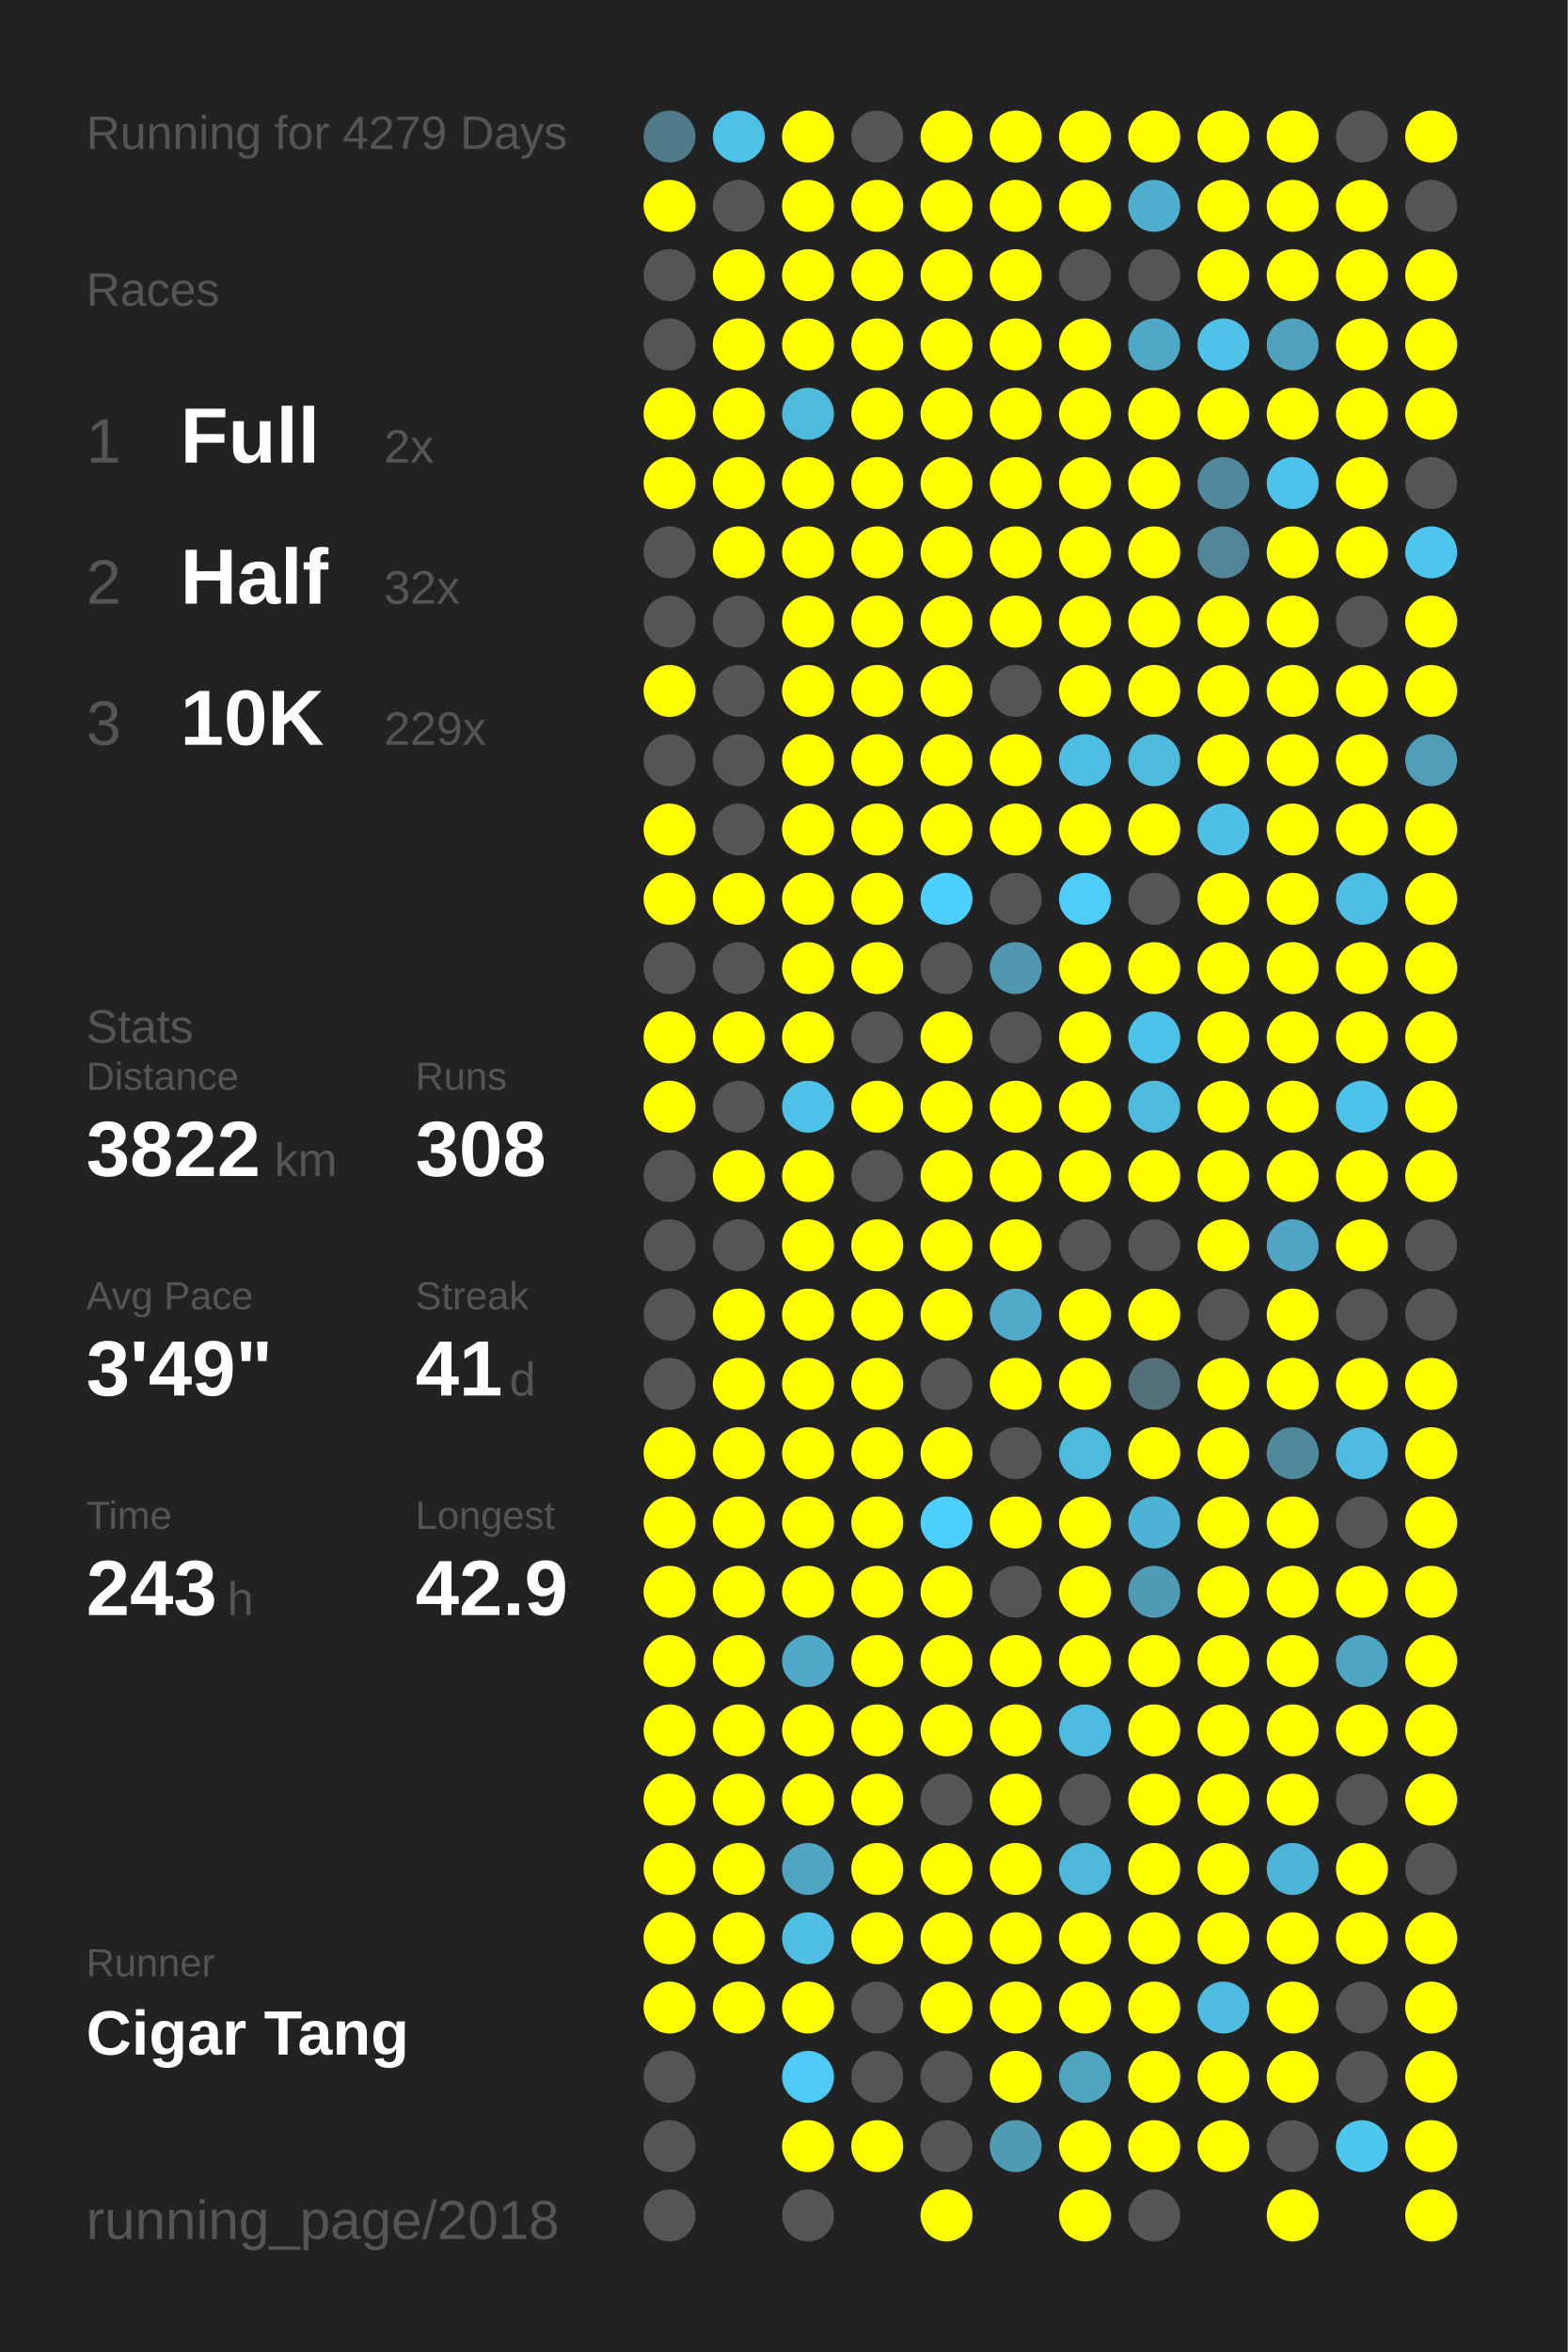
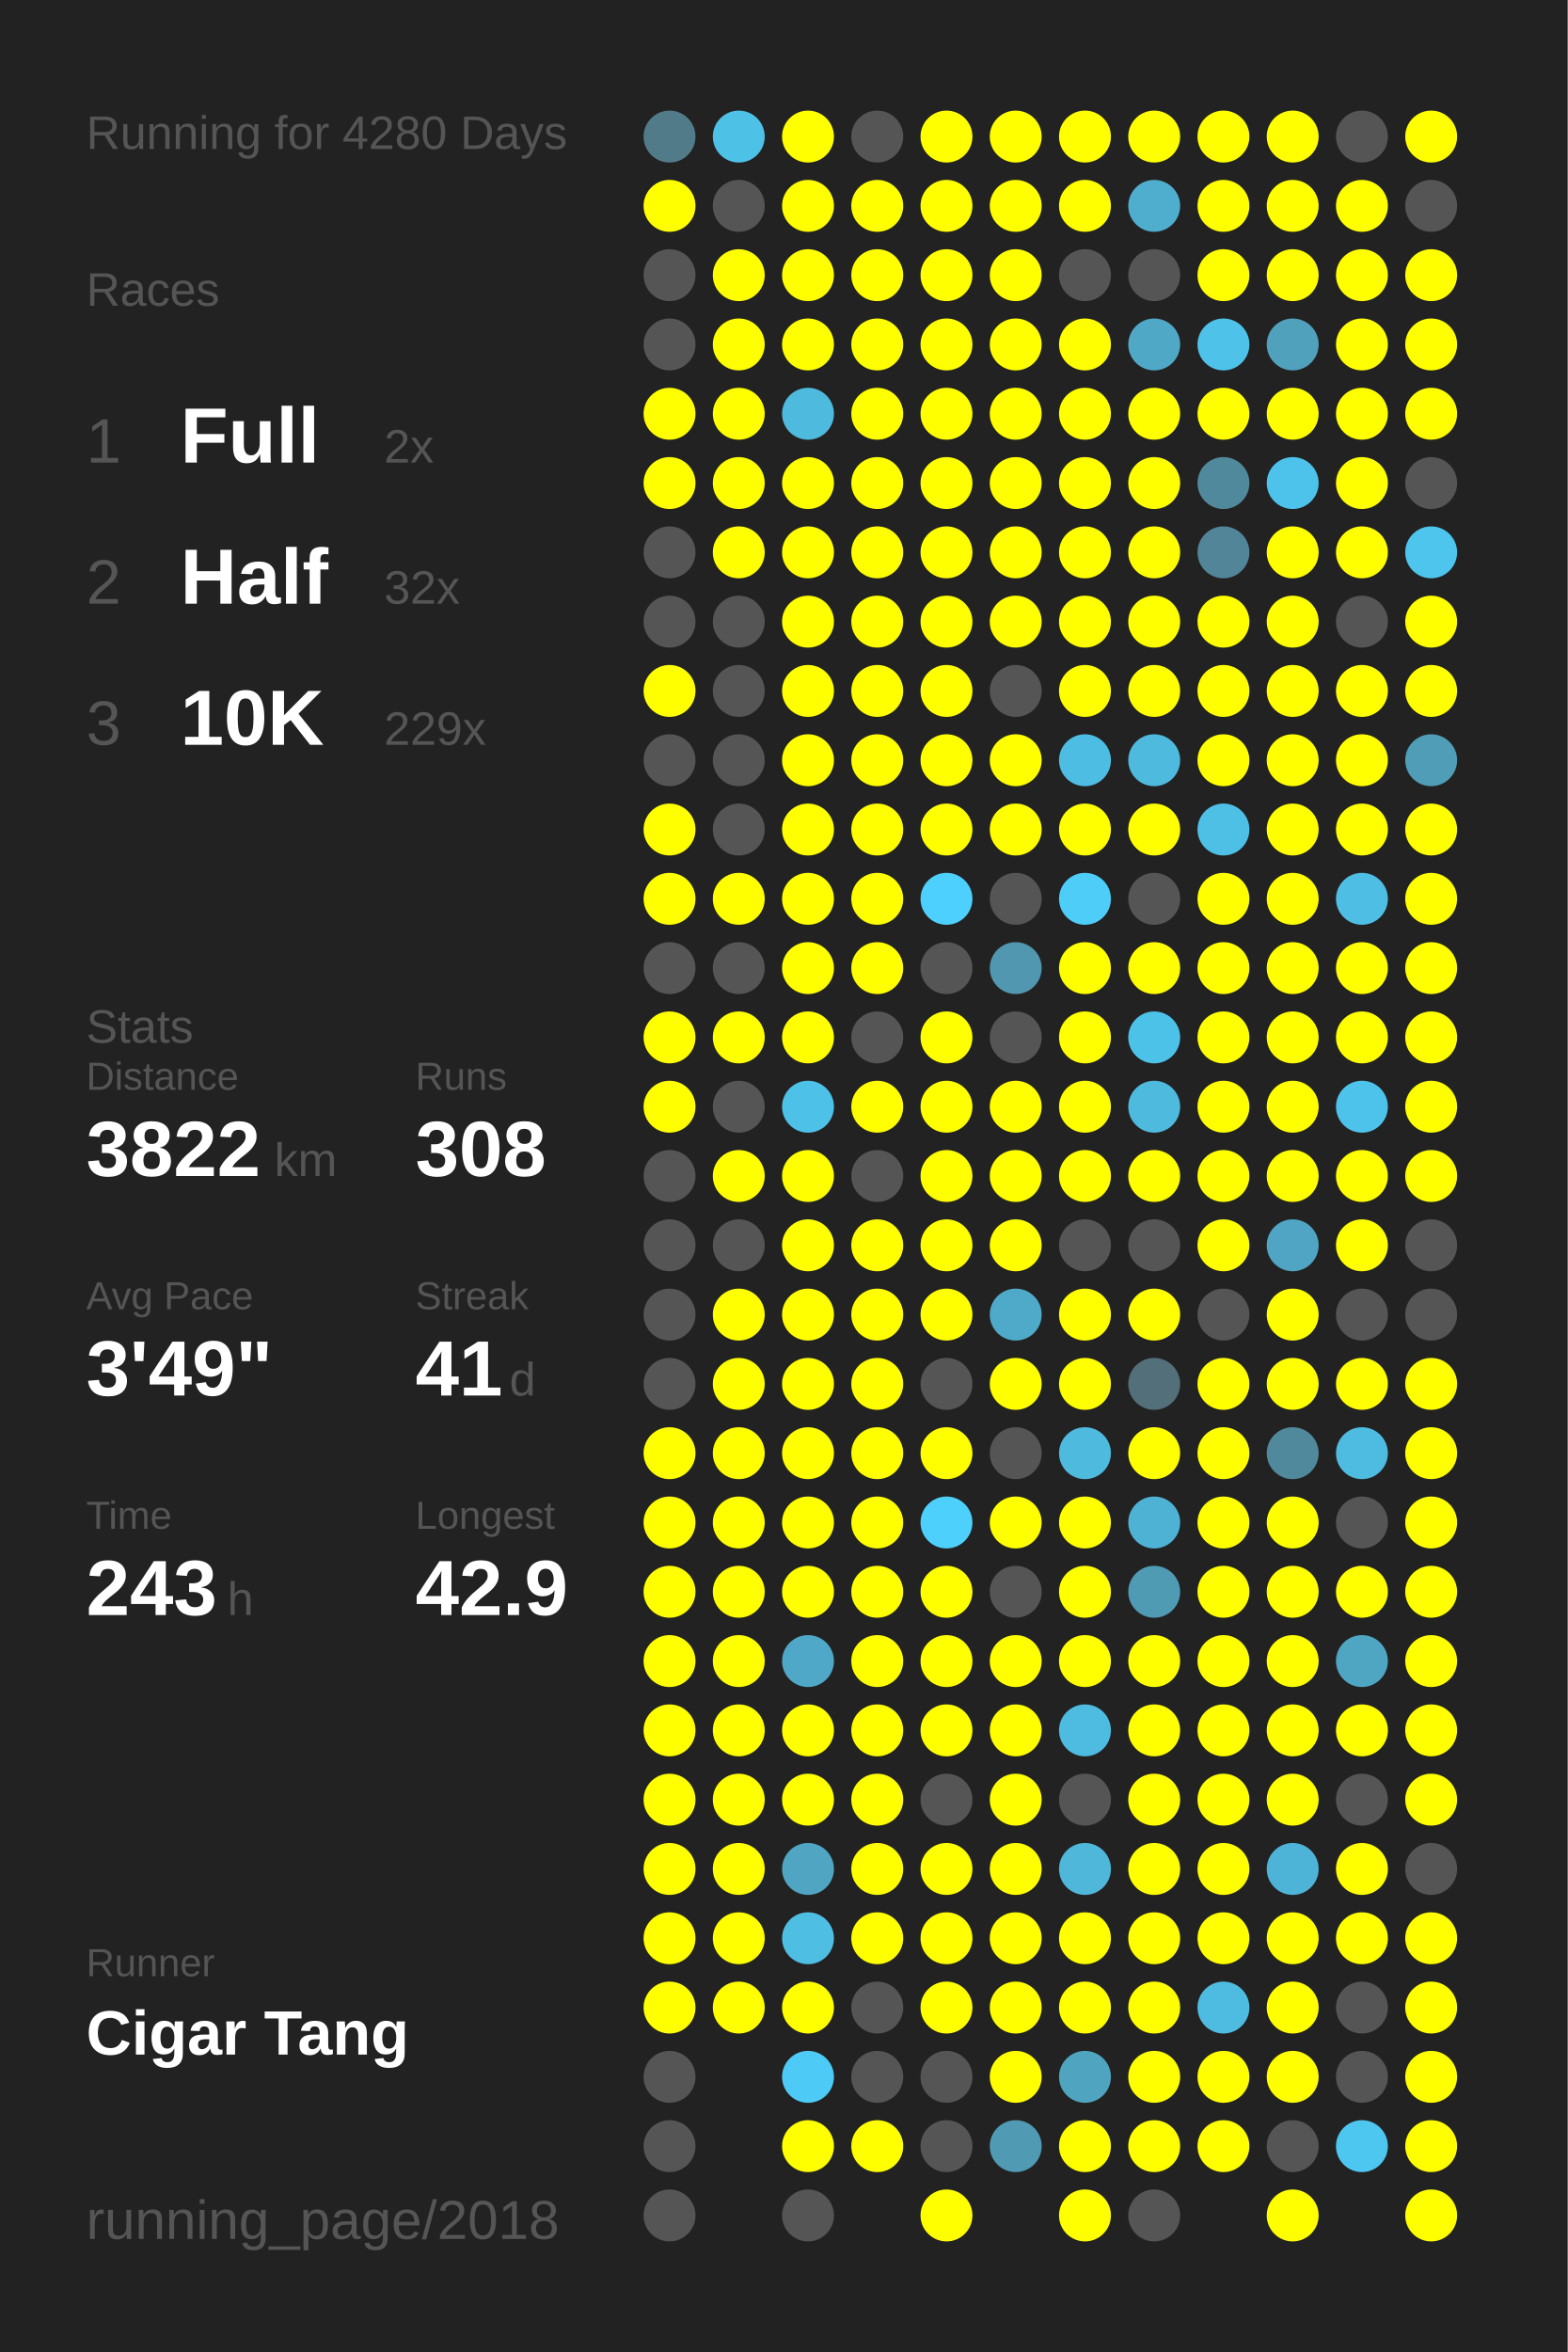
<svg xmlns="http://www.w3.org/2000/svg" baseProfile="full" height="300mm" version="1.1" viewBox="0,0,200,300" width="200mm">
  <defs />
  <rect fill="#222222" height="300" width="200" x="0" y="0" />
-   <text fill="#555555" style="font-size:6px; font-family:Arial;" x="11" y="19">Running for 4279 Days</text>
+   <text fill="#555555" style="font-size:6px; font-family:Arial;" x="11" y="19">Running for 4280 Days</text>
  <text fill="#555555" style="font-size:6px; font-family:Arial;" x="11" y="39">Races</text>
  <text fill="#555555" style="font-size:8px; font-family:Arial;" x="11" y="59">1</text>
  <text fill="#FFFFFF" style="font-size:10px; font-family:Arial; font-weight:bold;" x="23" y="59">Full</text>
  <text fill="#555555" style="font-size:6px; font-family:Arial;" x="49" y="59">2x</text>
  <text fill="#555555" style="font-size:8px; font-family:Arial;" x="11" y="77">2</text>
  <text fill="#FFFFFF" style="font-size:10px; font-family:Arial; font-weight:bold;" x="23" y="77">Half</text>
  <text fill="#555555" style="font-size:6px; font-family:Arial;" x="49" y="77">32x</text>
  <text fill="#555555" style="font-size:8px; font-family:Arial;" x="11" y="95">3</text>
  <text fill="#FFFFFF" style="font-size:10px; font-family:Arial; font-weight:bold;" x="23" y="95">10K</text>
  <text fill="#555555" style="font-size:6px; font-family:Arial;" x="49" y="95">229x</text>
  <text fill="#555555" style="font-size:6px; font-family:Arial;" x="11" y="133">Stats</text>
  <text fill="#555555" style="font-size:5px; font-family:Arial;" x="11" y="139">Distance</text>
  <text fill="#FFFFFF" style="font-size:10px; font-family:Arial; font-weight:bold;" x="11" y="150">3822</text>
  <text fill="#555555" style="font-size:6px; font-family:Arial;" x="35" y="150">km</text>
  <text fill="#555555" style="font-size:5px; font-family:Arial;" x="53" y="139">Runs</text>
  <text fill="#FFFFFF" style="font-size:10px; font-family:Arial; font-weight:bold;" x="53" y="150">308</text>
  <text fill="#555555" style="font-size:5px; font-family:Arial;" x="11" y="167">Avg Pace</text>
  <text fill="#FFFFFF" style="font-size:10px; font-family:Arial; font-weight:bold;" x="11" y="178">3'49"</text>
  <text fill="#555555" style="font-size:5px; font-family:Arial;" x="53" y="167">Streak</text>
  <text fill="#FFFFFF" style="font-size:10px; font-family:Arial; font-weight:bold;" x="53" y="178">41</text>
  <text fill="#555555" style="font-size:6px; font-family:Arial;" x="65" y="178">d</text>
  <text fill="#555555" style="font-size:5px; font-family:Arial;" x="11" y="195">Time</text>
  <text fill="#FFFFFF" style="font-size:10px; font-family:Arial; font-weight:bold;" x="11" y="206">243</text>
  <text fill="#555555" style="font-size:6px; font-family:Arial;" x="29" y="206">h</text>
  <text fill="#555555" style="font-size:5px; font-family:Arial;" x="53" y="195">Longest</text>
  <text fill="#FFFFFF" style="font-size:10px; font-family:Arial; font-weight:bold;" x="53" y="206">42.9</text>
  <text fill="#555555" style="font-size:5px; font-family:Arial;" x="11" y="252.065">Runner</text>
  <text fill="#FFFFFF" style="font-size:8px; font-family:Arial; font-weight:bold;" x="11" y="262.065">Cigar Tang</text>
  <text fill="#555555" style="font-size:7px; font-family:Arial;" x="11" y="285.581">running_page/2018</text>
  <circle cx="85.417" cy="17.419" fill="#527b8a" r="3.312" />
  <circle cx="85.417" cy="26.258" fill="#FFFF00" r="3.312" />
  <circle cx="85.417" cy="35.097" fill="#555555" r="3.312" />
  <circle cx="85.417" cy="43.935" fill="#555555" r="3.312" />
  <circle cx="85.417" cy="52.774" fill="#FFFF00" r="3.312" />
  <circle cx="85.417" cy="61.613" fill="#FFFF00" r="3.312" />
  <circle cx="85.417" cy="70.452" fill="#555555" r="3.312" />
  <circle cx="85.417" cy="79.29" fill="#555555" r="3.312" />
  <circle cx="85.417" cy="88.129" fill="#FFFF00" r="3.312" />
  <circle cx="85.417" cy="96.968" fill="#555555" r="3.312" />
  <circle cx="85.417" cy="105.806" fill="#FFFF00" r="3.312" />
  <circle cx="85.417" cy="114.645" fill="#FFFF00" r="3.312" />
  <circle cx="85.417" cy="123.484" fill="#555555" r="3.312" />
  <circle cx="85.417" cy="132.323" fill="#FFFF00" r="3.312" />
  <circle cx="85.417" cy="141.161" fill="#FFFF00" r="3.312" />
  <circle cx="85.417" cy="150" fill="#555555" r="3.312" />
  <circle cx="85.417" cy="158.839" fill="#555555" r="3.312" />
  <circle cx="85.417" cy="167.677" fill="#555555" r="3.312" />
  <circle cx="85.417" cy="176.516" fill="#555555" r="3.312" />
  <circle cx="85.417" cy="185.355" fill="#FFFF00" r="3.312" />
  <circle cx="85.417" cy="194.194" fill="#FFFF00" r="3.312" />
  <circle cx="85.417" cy="203.032" fill="#FFFF00" r="3.312" />
  <circle cx="85.417" cy="211.871" fill="#FFFF00" r="3.312" />
  <circle cx="85.417" cy="220.71" fill="#FFFF00" r="3.312" />
  <circle cx="85.417" cy="229.548" fill="#FFFF00" r="3.312" />
  <circle cx="85.417" cy="238.387" fill="#FFFF00" r="3.312" />
  <circle cx="85.417" cy="247.226" fill="#FFFF00" r="3.312" />
  <circle cx="85.417" cy="256.065" fill="#FFFF00" r="3.312" />
  <circle cx="85.417" cy="264.903" fill="#555555" r="3.312" />
  <circle cx="85.417" cy="273.742" fill="#555555" r="3.312" />
  <circle cx="85.417" cy="282.581" fill="#555555" r="3.312" />
  <circle cx="94.25" cy="17.419" fill="#4ec1e7" r="3.312" />
  <circle cx="94.25" cy="26.258" fill="#555555" r="3.312" />
  <circle cx="94.25" cy="35.097" fill="#FFFF00" r="3.312" />
  <circle cx="94.25" cy="43.935" fill="#FFFF00" r="3.312" />
  <circle cx="94.25" cy="52.774" fill="#FFFF00" r="3.312" />
  <circle cx="94.25" cy="61.613" fill="#FFFF00" r="3.312" />
  <circle cx="94.25" cy="70.452" fill="#FFFF00" r="3.312" />
  <circle cx="94.25" cy="79.29" fill="#555555" r="3.312" />
  <circle cx="94.25" cy="88.129" fill="#555555" r="3.312" />
  <circle cx="94.25" cy="96.968" fill="#555555" r="3.312" />
  <circle cx="94.25" cy="105.806" fill="#555555" r="3.312" />
  <circle cx="94.25" cy="114.645" fill="#FFFF00" r="3.312" />
  <circle cx="94.25" cy="123.484" fill="#555555" r="3.312" />
  <circle cx="94.25" cy="132.323" fill="#FFFF00" r="3.312" />
  <circle cx="94.25" cy="141.161" fill="#555555" r="3.312" />
  <circle cx="94.25" cy="150" fill="#FFFF00" r="3.312" />
  <circle cx="94.25" cy="158.839" fill="#555555" r="3.312" />
  <circle cx="94.25" cy="167.677" fill="#FFFF00" r="3.312" />
  <circle cx="94.25" cy="176.516" fill="#FFFF00" r="3.312" />
  <circle cx="94.25" cy="185.355" fill="#FFFF00" r="3.312" />
  <circle cx="94.25" cy="194.194" fill="#FFFF00" r="3.312" />
  <circle cx="94.25" cy="203.032" fill="#FFFF00" r="3.312" />
  <circle cx="94.25" cy="211.871" fill="#FFFF00" r="3.312" />
  <circle cx="94.25" cy="220.71" fill="#FFFF00" r="3.312" />
  <circle cx="94.25" cy="229.548" fill="#FFFF00" r="3.312" />
  <circle cx="94.25" cy="238.387" fill="#FFFF00" r="3.312" />
  <circle cx="94.25" cy="247.226" fill="#FFFF00" r="3.312" />
  <circle cx="94.25" cy="256.065" fill="#FFFF00" r="3.312" />
  <circle cx="103.083" cy="17.419" fill="#FFFF00" r="3.312" />
  <circle cx="103.083" cy="26.258" fill="#FFFF00" r="3.312" />
  <circle cx="103.083" cy="35.097" fill="#FFFF00" r="3.312" />
  <circle cx="103.083" cy="43.935" fill="#FFFF00" r="3.312" />
  <circle cx="103.083" cy="52.774" fill="#4ebade" r="3.312" />
  <circle cx="103.083" cy="61.613" fill="#FFFF00" r="3.312" />
  <circle cx="103.083" cy="70.452" fill="#FFFF00" r="3.312" />
  <circle cx="103.083" cy="79.29" fill="#FFFF00" r="3.312" />
  <circle cx="103.083" cy="88.129" fill="#FFFF00" r="3.312" />
  <circle cx="103.083" cy="96.968" fill="#FFFF00" r="3.312" />
  <circle cx="103.083" cy="105.806" fill="#FFFF00" r="3.312" />
  <circle cx="103.083" cy="114.645" fill="#FFFF00" r="3.312" />
  <circle cx="103.083" cy="123.484" fill="#FFFF00" r="3.312" />
  <circle cx="103.083" cy="132.323" fill="#FFFF00" r="3.312" />
  <circle cx="103.083" cy="141.161" fill="#4ec1e8" r="3.312" />
  <circle cx="103.083" cy="150" fill="#FFFF00" r="3.312" />
  <circle cx="103.083" cy="158.839" fill="#FFFF00" r="3.312" />
  <circle cx="103.083" cy="167.677" fill="#FFFF00" r="3.312" />
  <circle cx="103.083" cy="176.516" fill="#FFFF00" r="3.312" />
  <circle cx="103.083" cy="185.355" fill="#FFFF00" r="3.312" />
  <circle cx="103.083" cy="194.194" fill="#FFFF00" r="3.312" />
  <circle cx="103.083" cy="203.032" fill="#FFFF00" r="3.312" />
  <circle cx="103.083" cy="211.871" fill="#4fa8c7" r="3.312" />
  <circle cx="103.083" cy="220.71" fill="#FFFF00" r="3.312" />
  <circle cx="103.083" cy="229.548" fill="#FFFF00" r="3.312" />
  <circle cx="103.083" cy="238.387" fill="#4fa5c2" r="3.312" />
  <circle cx="103.083" cy="247.226" fill="#4ebee3" r="3.312" />
  <circle cx="103.083" cy="256.065" fill="#FFFF00" r="3.312" />
  <circle cx="103.083" cy="264.903" fill="#4dcbf6" r="3.312" />
  <circle cx="103.083" cy="273.742" fill="#FFFF00" r="3.312" />
  <circle cx="103.083" cy="282.581" fill="#555555" r="3.312" />
  <circle cx="111.917" cy="17.419" fill="#555555" r="3.312" />
  <circle cx="111.917" cy="26.258" fill="#FFFF00" r="3.312" />
  <circle cx="111.917" cy="35.097" fill="#FFFF00" r="3.312" />
  <circle cx="111.917" cy="43.935" fill="#FFFF00" r="3.312" />
  <circle cx="111.917" cy="52.774" fill="#FFFF00" r="3.312" />
  <circle cx="111.917" cy="61.613" fill="#FFFF00" r="3.312" />
  <circle cx="111.917" cy="70.452" fill="#FFFF00" r="3.312" />
  <circle cx="111.917" cy="79.29" fill="#FFFF00" r="3.312" />
  <circle cx="111.917" cy="88.129" fill="#FFFF00" r="3.312" />
  <circle cx="111.917" cy="96.968" fill="#FFFF00" r="3.312" />
  <circle cx="111.917" cy="105.806" fill="#FFFF00" r="3.312" />
  <circle cx="111.917" cy="114.645" fill="#FFFF00" r="3.312" />
  <circle cx="111.917" cy="123.484" fill="#FFFF00" r="3.312" />
  <circle cx="111.917" cy="132.323" fill="#555555" r="3.312" />
  <circle cx="111.917" cy="141.161" fill="#FFFF00" r="3.312" />
  <circle cx="111.917" cy="150" fill="#555555" r="3.312" />
  <circle cx="111.917" cy="158.839" fill="#FFFF00" r="3.312" />
  <circle cx="111.917" cy="167.677" fill="#FFFF00" r="3.312" />
  <circle cx="111.917" cy="176.516" fill="#FFFF00" r="3.312" />
  <circle cx="111.917" cy="185.355" fill="#FFFF00" r="3.312" />
  <circle cx="111.917" cy="194.194" fill="#FFFF00" r="3.312" />
  <circle cx="111.917" cy="203.032" fill="#FFFF00" r="3.312" />
  <circle cx="111.917" cy="211.871" fill="#FFFF00" r="3.312" />
  <circle cx="111.917" cy="220.71" fill="#FFFF00" r="3.312" />
  <circle cx="111.917" cy="229.548" fill="#FFFF00" r="3.312" />
  <circle cx="111.917" cy="238.387" fill="#FFFF00" r="3.312" />
  <circle cx="111.917" cy="247.226" fill="#FFFF00" r="3.312" />
  <circle cx="111.917" cy="256.065" fill="#555555" r="3.312" />
  <circle cx="111.917" cy="264.903" fill="#555555" r="3.312" />
  <circle cx="111.917" cy="273.742" fill="#FFFF00" r="3.312" />
  <circle cx="120.75" cy="17.419" fill="#FFFF00" r="3.312" />
  <circle cx="120.75" cy="26.258" fill="#FFFF00" r="3.312" />
  <circle cx="120.75" cy="35.097" fill="#FFFF00" r="3.312" />
  <circle cx="120.75" cy="43.935" fill="#FFFF00" r="3.312" />
  <circle cx="120.75" cy="52.774" fill="#FFFF00" r="3.312" />
  <circle cx="120.75" cy="61.613" fill="#FFFF00" r="3.312" />
  <circle cx="120.75" cy="70.452" fill="#FFFF00" r="3.312" />
  <circle cx="120.75" cy="79.29" fill="#FFFF00" r="3.312" />
  <circle cx="120.75" cy="88.129" fill="#FFFF00" r="3.312" />
  <circle cx="120.75" cy="96.968" fill="#FFFF00" r="3.312" />
  <circle cx="120.75" cy="105.806" fill="#FFFF00" r="3.312" />
  <circle cx="120.75" cy="114.645" fill="#4dd0fd" r="3.312" />
  <circle cx="120.75" cy="123.484" fill="#555555" r="3.312" />
  <circle cx="120.75" cy="132.323" fill="#FFFF00" r="3.312" />
  <circle cx="120.75" cy="141.161" fill="#FFFF00" r="3.312" />
  <circle cx="120.75" cy="150" fill="#FFFF00" r="3.312" />
  <circle cx="120.75" cy="158.839" fill="#FFFF00" r="3.312" />
  <circle cx="120.75" cy="167.677" fill="#FFFF00" r="3.312" />
  <circle cx="120.75" cy="176.516" fill="#555555" r="3.312" />
  <circle cx="120.75" cy="185.355" fill="#FFFF00" r="3.312" />
  <circle cx="120.75" cy="194.194" fill="#4dd0fc" r="3.312" />
  <circle cx="120.75" cy="203.032" fill="#FFFF00" r="3.312" />
  <circle cx="120.75" cy="211.871" fill="#FFFF00" r="3.312" />
  <circle cx="120.75" cy="220.71" fill="#FFFF00" r="3.312" />
  <circle cx="120.75" cy="229.548" fill="#555555" r="3.312" />
  <circle cx="120.75" cy="238.387" fill="#FFFF00" r="3.312" />
  <circle cx="120.75" cy="247.226" fill="#FFFF00" r="3.312" />
  <circle cx="120.75" cy="256.065" fill="#FFFF00" r="3.312" />
  <circle cx="120.75" cy="264.903" fill="#555555" r="3.312" />
  <circle cx="120.75" cy="273.742" fill="#555555" r="3.312" />
  <circle cx="120.75" cy="282.581" fill="#FFFF00" r="3.312" />
  <circle cx="129.583" cy="17.419" fill="#FFFF00" r="3.312" />
  <circle cx="129.583" cy="26.258" fill="#FFFF00" r="3.312" />
  <circle cx="129.583" cy="35.097" fill="#FFFF00" r="3.312" />
  <circle cx="129.583" cy="43.935" fill="#FFFF00" r="3.312" />
  <circle cx="129.583" cy="52.774" fill="#FFFF00" r="3.312" />
  <circle cx="129.583" cy="61.613" fill="#FFFF00" r="3.312" />
  <circle cx="129.583" cy="70.452" fill="#FFFF00" r="3.312" />
  <circle cx="129.583" cy="79.29" fill="#FFFF00" r="3.312" />
  <circle cx="129.583" cy="88.129" fill="#555555" r="3.312" />
  <circle cx="129.583" cy="96.968" fill="#FFFF00" r="3.312" />
  <circle cx="129.583" cy="105.806" fill="#FFFF00" r="3.312" />
  <circle cx="129.583" cy="114.645" fill="#555555" r="3.312" />
  <circle cx="129.583" cy="123.484" fill="#5097af" r="3.312" />
  <circle cx="129.583" cy="132.323" fill="#555555" r="3.312" />
  <circle cx="129.583" cy="141.161" fill="#FFFF00" r="3.312" />
  <circle cx="129.583" cy="150" fill="#FFFF00" r="3.312" />
  <circle cx="129.583" cy="158.839" fill="#FFFF00" r="3.312" />
  <circle cx="129.583" cy="167.677" fill="#4faac9" r="3.312" />
  <circle cx="129.583" cy="176.516" fill="#FFFF00" r="3.312" />
  <circle cx="129.583" cy="185.355" fill="#555555" r="3.312" />
  <circle cx="129.583" cy="194.194" fill="#FFFF00" r="3.312" />
  <circle cx="129.583" cy="203.032" fill="#555555" r="3.312" />
  <circle cx="129.583" cy="211.871" fill="#FFFF00" r="3.312" />
  <circle cx="129.583" cy="220.71" fill="#FFFF00" r="3.312" />
  <circle cx="129.583" cy="229.548" fill="#FFFF00" r="3.312" />
  <circle cx="129.583" cy="238.387" fill="#FFFF00" r="3.312" />
  <circle cx="129.583" cy="247.226" fill="#FFFF00" r="3.312" />
  <circle cx="129.583" cy="256.065" fill="#FFFF00" r="3.312" />
  <circle cx="129.583" cy="264.903" fill="#FFFF00" r="3.312" />
  <circle cx="129.583" cy="273.742" fill="#509ab3" r="3.312" />
  <circle cx="138.417" cy="17.419" fill="#FFFF00" r="3.312" />
  <circle cx="138.417" cy="26.258" fill="#FFFF00" r="3.312" />
  <circle cx="138.417" cy="35.097" fill="#555555" r="3.312" />
  <circle cx="138.417" cy="43.935" fill="#FFFF00" r="3.312" />
  <circle cx="138.417" cy="52.774" fill="#FFFF00" r="3.312" />
  <circle cx="138.417" cy="61.613" fill="#FFFF00" r="3.312" />
  <circle cx="138.417" cy="70.452" fill="#FFFF00" r="3.312" />
  <circle cx="138.417" cy="79.29" fill="#FFFF00" r="3.312" />
  <circle cx="138.417" cy="88.129" fill="#FFFF00" r="3.312" />
  <circle cx="138.417" cy="96.968" fill="#4ebde3" r="3.312" />
  <circle cx="138.417" cy="105.806" fill="#FFFF00" r="3.312" />
  <circle cx="138.417" cy="114.645" fill="#4dcdf8" r="3.312" />
  <circle cx="138.417" cy="123.484" fill="#FFFF00" r="3.312" />
  <circle cx="138.417" cy="132.323" fill="#FFFF00" r="3.312" />
  <circle cx="138.417" cy="141.161" fill="#FFFF00" r="3.312" />
  <circle cx="138.417" cy="150" fill="#FFFF00" r="3.312" />
  <circle cx="138.417" cy="158.839" fill="#555555" r="3.312" />
  <circle cx="138.417" cy="167.677" fill="#FFFF00" r="3.312" />
  <circle cx="138.417" cy="176.516" fill="#FFFF00" r="3.312" />
  <circle cx="138.417" cy="185.355" fill="#4ebade" r="3.312" />
  <circle cx="138.417" cy="194.194" fill="#FFFF00" r="3.312" />
  <circle cx="138.417" cy="203.032" fill="#FFFF00" r="3.312" />
  <circle cx="138.417" cy="211.871" fill="#FFFF00" r="3.312" />
  <circle cx="138.417" cy="220.71" fill="#4ebbe0" r="3.312" />
  <circle cx="138.417" cy="229.548" fill="#555555" r="3.312" />
  <circle cx="138.417" cy="238.387" fill="#4eb7da" r="3.312" />
  <circle cx="138.417" cy="247.226" fill="#FFFF00" r="3.312" />
  <circle cx="138.417" cy="256.065" fill="#FFFF00" r="3.312" />
  <circle cx="138.417" cy="264.903" fill="#4fa4c0" r="3.312" />
  <circle cx="138.417" cy="273.742" fill="#FFFF00" r="3.312" />
  <circle cx="138.417" cy="282.581" fill="#FFFF00" r="3.312" />
  <circle cx="147.25" cy="17.419" fill="#FFFF00" r="3.312" />
  <circle cx="147.25" cy="26.258" fill="#4fadcd" r="3.312" />
  <circle cx="147.25" cy="35.097" fill="#555555" r="3.312" />
  <circle cx="147.25" cy="43.935" fill="#4fa8c6" r="3.312" />
  <circle cx="147.25" cy="52.774" fill="#FFFF00" r="3.312" />
  <circle cx="147.25" cy="61.613" fill="#FFFF00" r="3.312" />
  <circle cx="147.25" cy="70.452" fill="#FFFF00" r="3.312" />
  <circle cx="147.25" cy="79.29" fill="#FFFF00" r="3.312" />
  <circle cx="147.25" cy="88.129" fill="#FFFF00" r="3.312" />
  <circle cx="147.25" cy="96.968" fill="#4ebade" r="3.312" />
  <circle cx="147.25" cy="105.806" fill="#FFFF00" r="3.312" />
  <circle cx="147.25" cy="114.645" fill="#555555" r="3.312" />
  <circle cx="147.25" cy="123.484" fill="#FFFF00" r="3.312" />
  <circle cx="147.25" cy="132.323" fill="#4dc2e9" r="3.312" />
  <circle cx="147.25" cy="141.161" fill="#4ebade" r="3.312" />
  <circle cx="147.25" cy="150" fill="#FFFF00" r="3.312" />
  <circle cx="147.25" cy="158.839" fill="#555555" r="3.312" />
  <circle cx="147.25" cy="167.677" fill="#FFFF00" r="3.312" />
  <circle cx="147.25" cy="176.516" fill="#536f79" r="3.312" />
  <circle cx="147.25" cy="185.355" fill="#FFFF00" r="3.312" />
  <circle cx="147.25" cy="194.194" fill="#4eb2d4" r="3.312" />
  <circle cx="147.25" cy="203.032" fill="#509bb4" r="3.312" />
  <circle cx="147.25" cy="211.871" fill="#FFFF00" r="3.312" />
  <circle cx="147.25" cy="220.71" fill="#FFFF00" r="3.312" />
  <circle cx="147.25" cy="229.548" fill="#FFFF00" r="3.312" />
  <circle cx="147.25" cy="238.387" fill="#FFFF00" r="3.312" />
  <circle cx="147.25" cy="247.226" fill="#FFFF00" r="3.312" />
  <circle cx="147.25" cy="256.065" fill="#FFFF00" r="3.312" />
  <circle cx="147.25" cy="264.903" fill="#FFFF00" r="3.312" />
  <circle cx="147.25" cy="273.742" fill="#FFFF00" r="3.312" />
  <circle cx="147.25" cy="282.581" fill="#555555" r="3.312" />
  <circle cx="156.083" cy="17.419" fill="#FFFF00" r="3.312" />
  <circle cx="156.083" cy="26.258" fill="#FFFF00" r="3.312" />
  <circle cx="156.083" cy="35.097" fill="#FFFF00" r="3.312" />
  <circle cx="156.083" cy="43.935" fill="#4ec2e9" r="3.312" />
  <circle cx="156.083" cy="52.774" fill="#FFFF00" r="3.312" />
  <circle cx="156.083" cy="61.613" fill="#51899c" r="3.312" />
  <circle cx="156.083" cy="70.452" fill="#518597" r="3.312" />
  <circle cx="156.083" cy="79.29" fill="#FFFF00" r="3.312" />
  <circle cx="156.083" cy="88.129" fill="#FFFF00" r="3.312" />
  <circle cx="156.083" cy="96.968" fill="#FFFF00" r="3.312" />
  <circle cx="156.083" cy="105.806" fill="#4ec0e6" r="3.312" />
  <circle cx="156.083" cy="114.645" fill="#FFFF00" r="3.312" />
  <circle cx="156.083" cy="123.484" fill="#FFFF00" r="3.312" />
  <circle cx="156.083" cy="132.323" fill="#FFFF00" r="3.312" />
  <circle cx="156.083" cy="141.161" fill="#FFFF00" r="3.312" />
  <circle cx="156.083" cy="150" fill="#FFFF00" r="3.312" />
  <circle cx="156.083" cy="158.839" fill="#FFFF00" r="3.312" />
  <circle cx="156.083" cy="167.677" fill="#555555" r="3.312" />
  <circle cx="156.083" cy="176.516" fill="#FFFF00" r="3.312" />
  <circle cx="156.083" cy="185.355" fill="#FFFF00" r="3.312" />
  <circle cx="156.083" cy="194.194" fill="#FFFF00" r="3.312" />
  <circle cx="156.083" cy="203.032" fill="#FFFF00" r="3.312" />
  <circle cx="156.083" cy="211.871" fill="#FFFF00" r="3.312" />
  <circle cx="156.083" cy="220.71" fill="#FFFF00" r="3.312" />
  <circle cx="156.083" cy="229.548" fill="#FFFF00" r="3.312" />
  <circle cx="156.083" cy="238.387" fill="#FFFF00" r="3.312" />
  <circle cx="156.083" cy="247.226" fill="#FFFF00" r="3.312" />
  <circle cx="156.083" cy="256.065" fill="#4ebbe0" r="3.312" />
  <circle cx="156.083" cy="264.903" fill="#FFFF00" r="3.312" />
  <circle cx="156.083" cy="273.742" fill="#FFFF00" r="3.312" />
  <circle cx="164.917" cy="17.419" fill="#FFFF00" r="3.312" />
  <circle cx="164.917" cy="26.258" fill="#FFFF00" r="3.312" />
  <circle cx="164.917" cy="35.097" fill="#FFFF00" r="3.312" />
  <circle cx="164.917" cy="43.935" fill="#50a1bc" r="3.312" />
  <circle cx="164.917" cy="52.774" fill="#FFFF00" r="3.312" />
  <circle cx="164.917" cy="61.613" fill="#4dc3eb" r="3.312" />
  <circle cx="164.917" cy="70.452" fill="#FFFF00" r="3.312" />
  <circle cx="164.917" cy="79.29" fill="#FFFF00" r="3.312" />
  <circle cx="164.917" cy="88.129" fill="#FFFF00" r="3.312" />
  <circle cx="164.917" cy="96.968" fill="#FFFF00" r="3.312" />
  <circle cx="164.917" cy="105.806" fill="#FFFF00" r="3.312" />
  <circle cx="164.917" cy="114.645" fill="#FFFF00" r="3.312" />
  <circle cx="164.917" cy="123.484" fill="#FFFF00" r="3.312" />
  <circle cx="164.917" cy="132.323" fill="#FFFF00" r="3.312" />
  <circle cx="164.917" cy="141.161" fill="#FFFF00" r="3.312" />
  <circle cx="164.917" cy="150" fill="#FFFF00" r="3.312" />
  <circle cx="164.917" cy="158.839" fill="#4fa5c3" r="3.312" />
  <circle cx="164.917" cy="167.677" fill="#FFFF00" r="3.312" />
  <circle cx="164.917" cy="176.516" fill="#FFFF00" r="3.312" />
  <circle cx="164.917" cy="185.355" fill="#51899c" r="3.312" />
  <circle cx="164.917" cy="194.194" fill="#FFFF00" r="3.312" />
  <circle cx="164.917" cy="203.032" fill="#FFFF00" r="3.312" />
  <circle cx="164.917" cy="211.871" fill="#FFFF00" r="3.312" />
  <circle cx="164.917" cy="220.71" fill="#FFFF00" r="3.312" />
  <circle cx="164.917" cy="229.548" fill="#FFFF00" r="3.312" />
  <circle cx="164.917" cy="238.387" fill="#4eb4d7" r="3.312" />
  <circle cx="164.917" cy="247.226" fill="#FFFF00" r="3.312" />
  <circle cx="164.917" cy="256.065" fill="#FFFF00" r="3.312" />
  <circle cx="164.917" cy="264.903" fill="#FFFF00" r="3.312" />
  <circle cx="164.917" cy="273.742" fill="#555555" r="3.312" />
  <circle cx="164.917" cy="282.581" fill="#FFFF00" r="3.312" />
  <circle cx="173.75" cy="17.419" fill="#555555" r="3.312" />
  <circle cx="173.75" cy="26.258" fill="#FFFF00" r="3.312" />
  <circle cx="173.75" cy="35.097" fill="#FFFF00" r="3.312" />
  <circle cx="173.75" cy="43.935" fill="#FFFF00" r="3.312" />
  <circle cx="173.75" cy="52.774" fill="#FFFF00" r="3.312" />
  <circle cx="173.75" cy="61.613" fill="#FFFF00" r="3.312" />
  <circle cx="173.75" cy="70.452" fill="#FFFF00" r="3.312" />
  <circle cx="173.75" cy="79.29" fill="#555555" r="3.312" />
  <circle cx="173.75" cy="88.129" fill="#FFFF00" r="3.312" />
  <circle cx="173.75" cy="96.968" fill="#FFFF00" r="3.312" />
  <circle cx="173.75" cy="105.806" fill="#FFFF00" r="3.312" />
  <circle cx="173.75" cy="114.645" fill="#4ebee4" r="3.312" />
  <circle cx="173.75" cy="123.484" fill="#FFFF00" r="3.312" />
  <circle cx="173.75" cy="132.323" fill="#FFFF00" r="3.312" />
  <circle cx="173.75" cy="141.161" fill="#4dc3eb" r="3.312" />
  <circle cx="173.75" cy="150" fill="#FFFF00" r="3.312" />
  <circle cx="173.75" cy="158.839" fill="#FFFF00" r="3.312" />
  <circle cx="173.75" cy="167.677" fill="#555555" r="3.312" />
  <circle cx="173.75" cy="176.516" fill="#FFFF00" r="3.312" />
  <circle cx="173.75" cy="185.355" fill="#4ebbe0" r="3.312" />
  <circle cx="173.75" cy="194.194" fill="#555555" r="3.312" />
  <circle cx="173.75" cy="203.032" fill="#FFFF00" r="3.312" />
  <circle cx="173.75" cy="211.871" fill="#4fa6c3" r="3.312" />
  <circle cx="173.75" cy="220.71" fill="#FFFF00" r="3.312" />
  <circle cx="173.75" cy="229.548" fill="#555555" r="3.312" />
  <circle cx="173.75" cy="238.387" fill="#FFFF00" r="3.312" />
  <circle cx="173.75" cy="247.226" fill="#FFFF00" r="3.312" />
  <circle cx="173.75" cy="256.065" fill="#555555" r="3.312" />
  <circle cx="173.75" cy="264.903" fill="#555555" r="3.312" />
  <circle cx="173.75" cy="273.742" fill="#4dc7f0" r="3.312" />
  <circle cx="182.583" cy="17.419" fill="#FFFF00" r="3.312" />
  <circle cx="182.583" cy="26.258" fill="#555555" r="3.312" />
  <circle cx="182.583" cy="35.097" fill="#FFFF00" r="3.312" />
  <circle cx="182.583" cy="43.935" fill="#FFFF00" r="3.312" />
  <circle cx="182.583" cy="52.774" fill="#FFFF00" r="3.312" />
  <circle cx="182.583" cy="61.613" fill="#555555" r="3.312" />
  <circle cx="182.583" cy="70.452" fill="#4dc5ed" r="3.312" />
  <circle cx="182.583" cy="79.29" fill="#FFFF00" r="3.312" />
  <circle cx="182.583" cy="88.129" fill="#FFFF00" r="3.312" />
  <circle cx="182.583" cy="96.968" fill="#509db7" r="3.312" />
  <circle cx="182.583" cy="105.806" fill="#FFFF00" r="3.312" />
  <circle cx="182.583" cy="114.645" fill="#FFFF00" r="3.312" />
  <circle cx="182.583" cy="123.484" fill="#FFFF00" r="3.312" />
  <circle cx="182.583" cy="132.323" fill="#FFFF00" r="3.312" />
  <circle cx="182.583" cy="141.161" fill="#FFFF00" r="3.312" />
  <circle cx="182.583" cy="150" fill="#FFFF00" r="3.312" />
  <circle cx="182.583" cy="158.839" fill="#555555" r="3.312" />
  <circle cx="182.583" cy="167.677" fill="#555555" r="3.312" />
  <circle cx="182.583" cy="176.516" fill="#FFFF00" r="3.312" />
  <circle cx="182.583" cy="185.355" fill="#FFFF00" r="3.312" />
  <circle cx="182.583" cy="194.194" fill="#FFFF00" r="3.312" />
  <circle cx="182.583" cy="203.032" fill="#FFFF00" r="3.312" />
  <circle cx="182.583" cy="211.871" fill="#FFFF00" r="3.312" />
  <circle cx="182.583" cy="220.71" fill="#FFFF00" r="3.312" />
  <circle cx="182.583" cy="229.548" fill="#FFFF00" r="3.312" />
  <circle cx="182.583" cy="238.387" fill="#555555" r="3.312" />
  <circle cx="182.583" cy="247.226" fill="#FFFF00" r="3.312" />
  <circle cx="182.583" cy="256.065" fill="#FFFF00" r="3.312" />
  <circle cx="182.583" cy="264.903" fill="#FFFF00" r="3.312" />
  <circle cx="182.583" cy="273.742" fill="#FFFF00" r="3.312" />
  <circle cx="182.583" cy="282.581" fill="#FFFF00" r="3.312" />
</svg>
